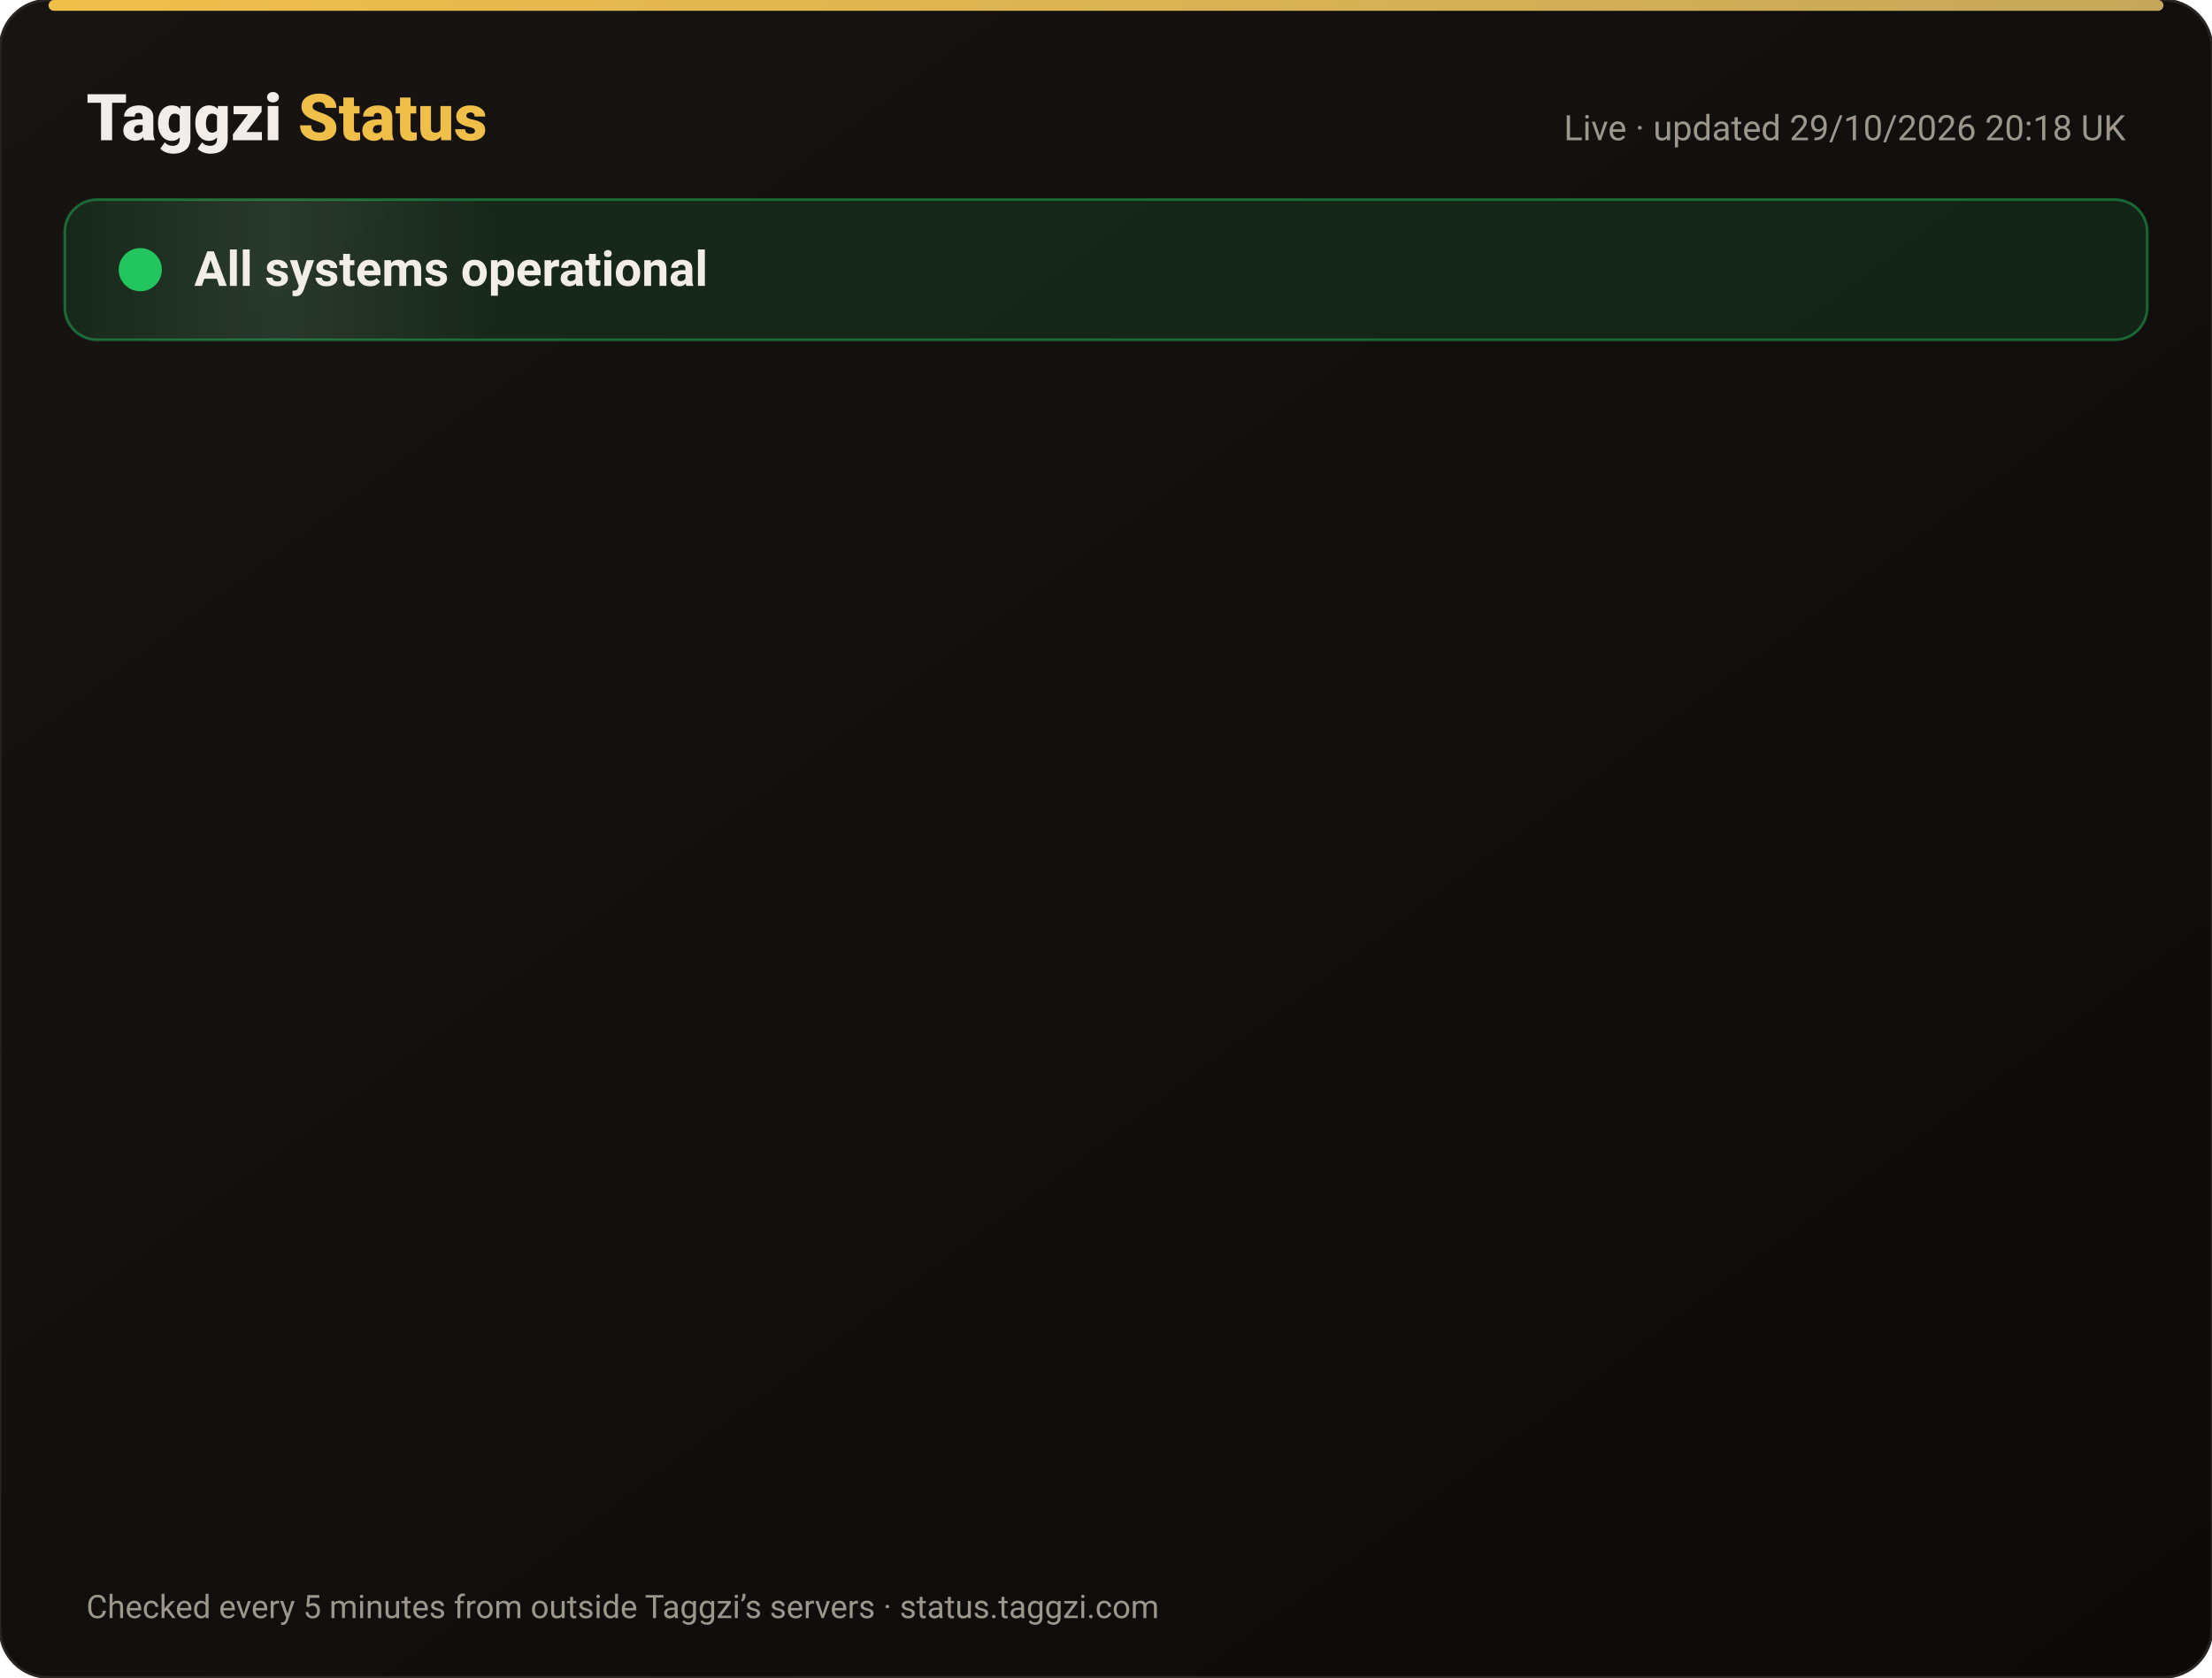
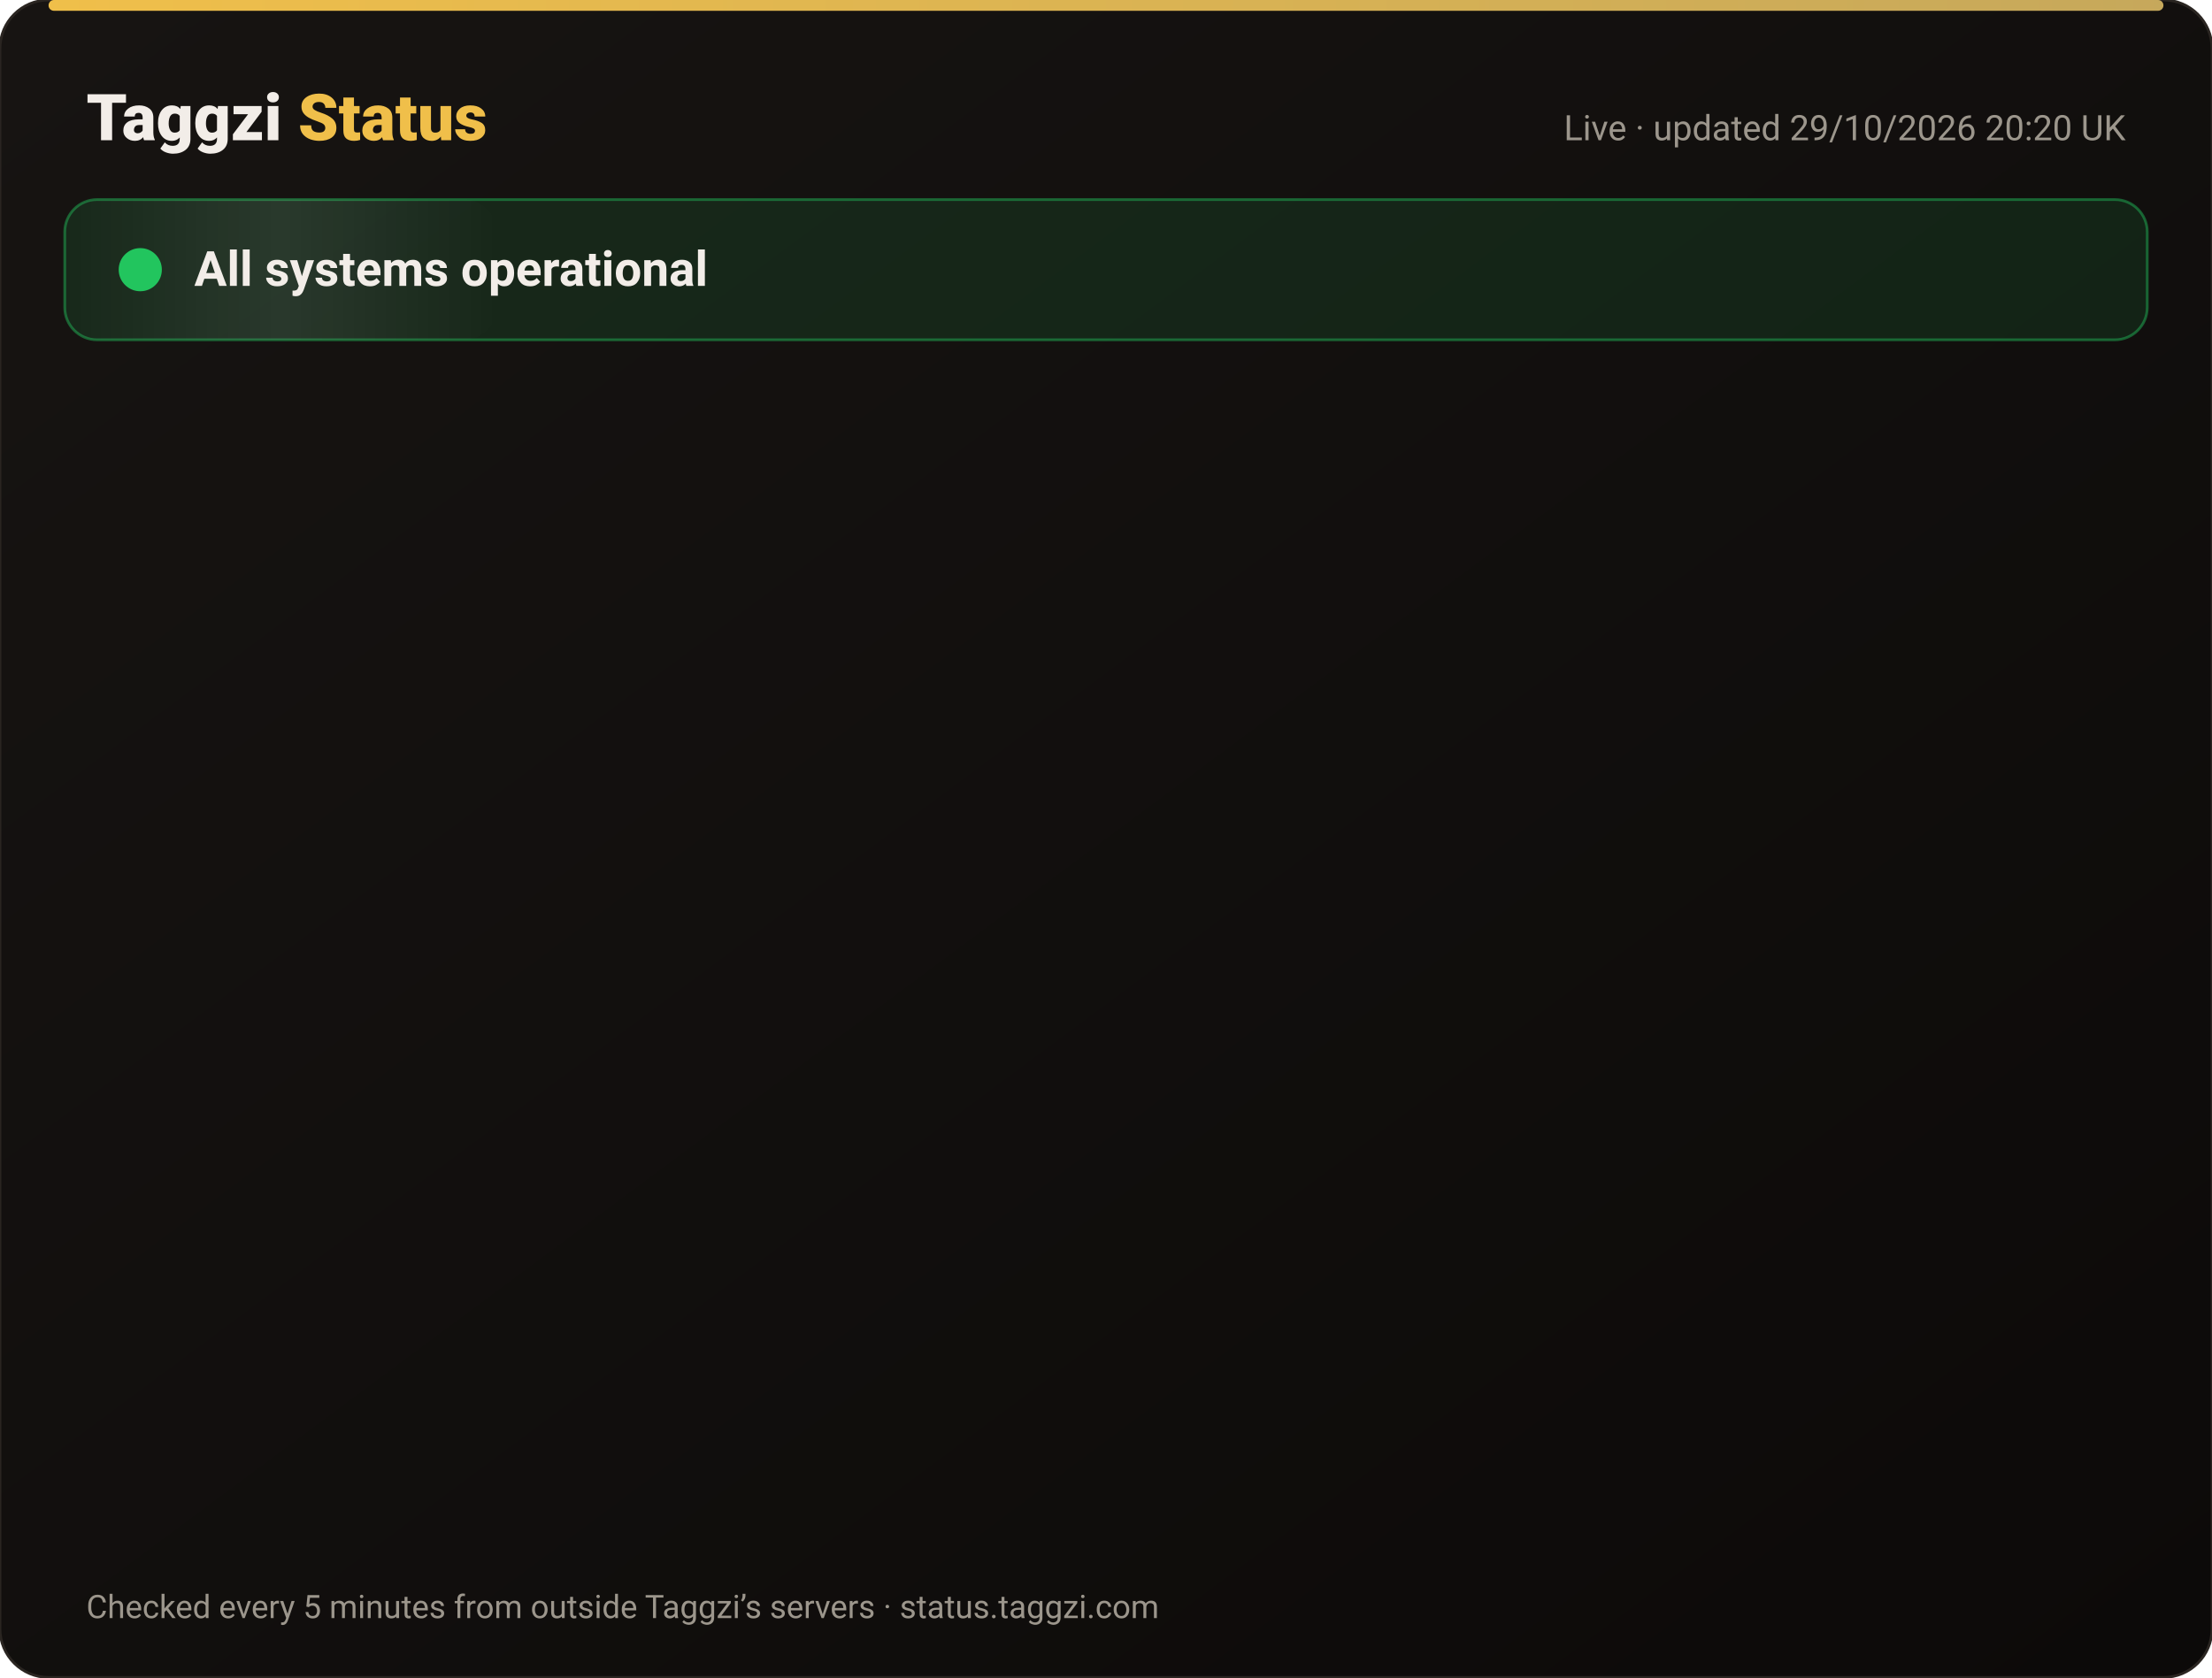
<svg xmlns="http://www.w3.org/2000/svg" width="820" height="622" viewBox="0 0 820 622" font-family="-apple-system,Segoe UI,Roboto,Helvetica,Arial,sans-serif">
  <defs>
    <linearGradient id="bg" x1="0" y1="0" x2="1" y2="1">
      <stop offset="0" stop-color="#171412" />
      <stop offset="1" stop-color="#0C0A09" />
    </linearGradient>
    <linearGradient id="gold" x1="0" x2="1">
      <stop offset="0" stop-color="#F0BF4A" />
      <stop offset="1" stop-color="#c6a85b" />
    </linearGradient>
    <linearGradient id="shine" x1="0" x2="1">
      <stop offset="0" stop-color="#fff" stop-opacity="0" />
      <stop offset=".5" stop-color="#fff" stop-opacity=".08" />
      <stop offset="1" stop-color="#fff" stop-opacity="0" />
    </linearGradient>
  </defs>
  <rect width="820" height="622" rx="18" fill="url(#bg)" stroke="#2a2521" />
  <rect x="18" y="0" width="784" height="4" rx="2" fill="url(#gold)" />
  <text x="32" y="52" font-size="24" font-weight="800" fill="#F2EDE8">Taggzi <tspan fill="#F0BF4A">Status</tspan>
  </text>
-   <text x="788" y="52" font-size="13" fill="#9C968C" text-anchor="end">Live · updated 29/10/2026 20:18 UK</text>
+   <text x="788" y="52" font-size="13" fill="#9C968C" text-anchor="end">Live · updated 29/10/2026 20:20 UK</text>
  <rect x="24" y="74" width="772" height="52" rx="12" fill="#22c55e" fill-opacity=".12" stroke="#22c55e" stroke-opacity=".45" />
  <rect x="24" y="74" width="160" height="52" rx="12" fill="url(#shine)">
    <animate attributeName="x" from="-160" to="820" dur="4s" repeatCount="indefinite" />
  </rect>
  <circle cx="52" cy="100" r="7" fill="#22c55e" />
  <circle cx="52" cy="100" r="7" fill="none" stroke="#22c55e" stroke-width="2">
    <animate attributeName="r" values="7;15;7" dur="2s" repeatCount="indefinite" />
    <animate attributeName="opacity" values=".9;0;.9" dur="2s" repeatCount="indefinite" />
  </circle>
  <text x="72" y="106" font-size="18" font-weight="700" fill="#F2EDE8">All systems operational</text>
  <g opacity="0">
    <animate attributeName="opacity" from="0" to="1" begin="0.00s" dur=".6s" fill="freeze" />
    <line x1="32" y1="188" x2="788" y2="188" stroke="#2a2521" />
    <circle cx="44" cy="166" r="6" fill="#22c55e">
      <animate attributeName="opacity" values="1;.45;1" dur="2.4s" begin="0.00s" repeatCount="indefinite" />
    </circle>
    <text x="62" y="171" font-size="15" font-weight="650" fill="#F2EDE8">Website</text>
    <text x="630" y="171" font-size="13" fill="#9C968C" text-anchor="end">99.95% uptime</text>
    <rect x="648" y="154" width="140" height="24" rx="12" fill="#22c55e" fill-opacity=".14" stroke="#22c55e" stroke-opacity=".5" />
    <text x="718" y="171" font-size="12" font-weight="700" fill="#22c55e" text-anchor="middle">Operational</text>
  </g>
  <g opacity="0">
    <animate attributeName="opacity" from="0" to="1" begin="0.15s" dur=".6s" fill="freeze" />
    <line x1="32" y1="234" x2="788" y2="234" stroke="#2a2521" />
    <circle cx="44" cy="212" r="6" fill="#22c55e">
      <animate attributeName="opacity" values="1;.45;1" dur="2.4s" begin="0.15s" repeatCount="indefinite" />
    </circle>
    <text x="62" y="217" font-size="15" font-weight="650" fill="#F2EDE8">Tag scans</text>
    <text x="630" y="217" font-size="13" fill="#9C968C" text-anchor="end">99.95% uptime</text>
    <rect x="648" y="200" width="140" height="24" rx="12" fill="#22c55e" fill-opacity=".14" stroke="#22c55e" stroke-opacity=".5" />
    <text x="718" y="217" font-size="12" font-weight="700" fill="#22c55e" text-anchor="middle">Operational</text>
  </g>
  <g opacity="0">
    <animate attributeName="opacity" from="0" to="1" begin="0.30s" dur=".6s" fill="freeze" />
    <line x1="32" y1="280" x2="788" y2="280" stroke="#2a2521" />
    <circle cx="44" cy="258" r="6" fill="#22c55e">
      <animate attributeName="opacity" values="1;.45;1" dur="2.4s" begin="0.30s" repeatCount="indefinite" />
    </circle>
    <text x="62" y="263" font-size="15" font-weight="650" fill="#F2EDE8">Manual tag lookup</text>
    <text x="630" y="263" font-size="13" fill="#9C968C" text-anchor="end">99.95% uptime</text>
    <rect x="648" y="246" width="140" height="24" rx="12" fill="#22c55e" fill-opacity=".14" stroke="#22c55e" stroke-opacity=".5" />
    <text x="718" y="263" font-size="12" font-weight="700" fill="#22c55e" text-anchor="middle">Operational</text>
  </g>
  <g opacity="0">
    <animate attributeName="opacity" from="0" to="1" begin="0.45s" dur=".6s" fill="freeze" />
    <line x1="32" y1="326" x2="788" y2="326" stroke="#2a2521" />
    <circle cx="44" cy="304" r="6" fill="#22c55e">
      <animate attributeName="opacity" values="1;.45;1" dur="2.4s" begin="0.45s" repeatCount="indefinite" />
    </circle>
    <text x="62" y="309" font-size="15" font-weight="650" fill="#F2EDE8">App &amp; login</text>
    <text x="630" y="309" font-size="13" fill="#9C968C" text-anchor="end">99.95% uptime</text>
    <rect x="648" y="292" width="140" height="24" rx="12" fill="#22c55e" fill-opacity=".14" stroke="#22c55e" stroke-opacity=".5" />
    <text x="718" y="309" font-size="12" font-weight="700" fill="#22c55e" text-anchor="middle">Operational</text>
  </g>
  <g opacity="0">
    <animate attributeName="opacity" from="0" to="1" begin="0.60s" dur=".6s" fill="freeze" />
    <line x1="32" y1="372" x2="788" y2="372" stroke="#2a2521" />
    <circle cx="44" cy="350" r="6" fill="#22c55e">
      <animate attributeName="opacity" values="1;.45;1" dur="2.4s" begin="0.60s" repeatCount="indefinite" />
    </circle>
    <text x="62" y="355" font-size="15" font-weight="650" fill="#F2EDE8">Community alerts</text>
    <text x="630" y="355" font-size="13" fill="#9C968C" text-anchor="end">99.95% uptime</text>
    <rect x="648" y="338" width="140" height="24" rx="12" fill="#22c55e" fill-opacity=".14" stroke="#22c55e" stroke-opacity=".5" />
    <text x="718" y="355" font-size="12" font-weight="700" fill="#22c55e" text-anchor="middle">Operational</text>
  </g>
  <g opacity="0">
    <animate attributeName="opacity" from="0" to="1" begin="0.75s" dur=".6s" fill="freeze" />
    <line x1="32" y1="418" x2="788" y2="418" stroke="#2a2521" />
    <circle cx="44" cy="396" r="6" fill="#22c55e">
      <animate attributeName="opacity" values="1;.45;1" dur="2.4s" begin="0.75s" repeatCount="indefinite" />
    </circle>
    <text x="62" y="401" font-size="15" font-weight="650" fill="#F2EDE8">Private calling</text>
    <text x="630" y="401" font-size="13" fill="#9C968C" text-anchor="end">99.95% uptime</text>
    <rect x="648" y="384" width="140" height="24" rx="12" fill="#22c55e" fill-opacity=".14" stroke="#22c55e" stroke-opacity=".5" />
    <text x="718" y="401" font-size="12" font-weight="700" fill="#22c55e" text-anchor="middle">Operational</text>
  </g>
  <g opacity="0">
    <animate attributeName="opacity" from="0" to="1" begin="0.90s" dur=".6s" fill="freeze" />
    <line x1="32" y1="464" x2="788" y2="464" stroke="#2a2521" />
    <circle cx="44" cy="442" r="6" fill="#22c55e">
      <animate attributeName="opacity" values="1;.45;1" dur="2.4s" begin="0.90s" repeatCount="indefinite" />
    </circle>
    <text x="62" y="447" font-size="15" font-weight="650" fill="#F2EDE8">Payments</text>
    <text x="630" y="447" font-size="13" fill="#9C968C" text-anchor="end">99.94% uptime</text>
    <rect x="648" y="430" width="140" height="24" rx="12" fill="#22c55e" fill-opacity=".14" stroke="#22c55e" stroke-opacity=".5" />
    <text x="718" y="447" font-size="12" font-weight="700" fill="#22c55e" text-anchor="middle">Operational</text>
  </g>
  <g opacity="0">
    <animate attributeName="opacity" from="0" to="1" begin="1.05s" dur=".6s" fill="freeze" />
    <line x1="32" y1="510" x2="788" y2="510" stroke="#2a2521" />
    <circle cx="44" cy="488" r="6" fill="#22c55e">
      <animate attributeName="opacity" values="1;.45;1" dur="2.4s" begin="1.05s" repeatCount="indefinite" />
    </circle>
    <text x="62" y="493" font-size="15" font-weight="650" fill="#F2EDE8">Email &amp; support</text>
    <text x="630" y="493" font-size="13" fill="#9C968C" text-anchor="end">99.95% uptime</text>
    <rect x="648" y="476" width="140" height="24" rx="12" fill="#22c55e" fill-opacity=".14" stroke="#22c55e" stroke-opacity=".5" />
    <text x="718" y="493" font-size="12" font-weight="700" fill="#22c55e" text-anchor="middle">Operational</text>
  </g>
  <g opacity="0">
    <animate attributeName="opacity" from="0" to="1" begin="1.20s" dur=".6s" fill="freeze" />
    <line x1="32" y1="556" x2="788" y2="556" stroke="#2a2521" />
    <circle cx="44" cy="534" r="6" fill="#22c55e">
      <animate attributeName="opacity" values="1;.45;1" dur="2.4s" begin="1.20s" repeatCount="indefinite" />
    </circle>
    <text x="62" y="539" font-size="15" font-weight="650" fill="#F2EDE8">Secure connection (SSL)</text>
    <text x="630" y="539" font-size="13" fill="#9C968C" text-anchor="end">100.00% uptime</text>
    <rect x="648" y="522" width="140" height="24" rx="12" fill="#22c55e" fill-opacity=".14" stroke="#22c55e" stroke-opacity=".5" />
    <text x="718" y="539" font-size="12" font-weight="700" fill="#22c55e" text-anchor="middle">Operational</text>
  </g>
  <text x="32" y="600" font-size="12" fill="#9C968C">Checked every 5 minutes from outside Taggzi’s servers · status.taggzi.com</text>
</svg>
